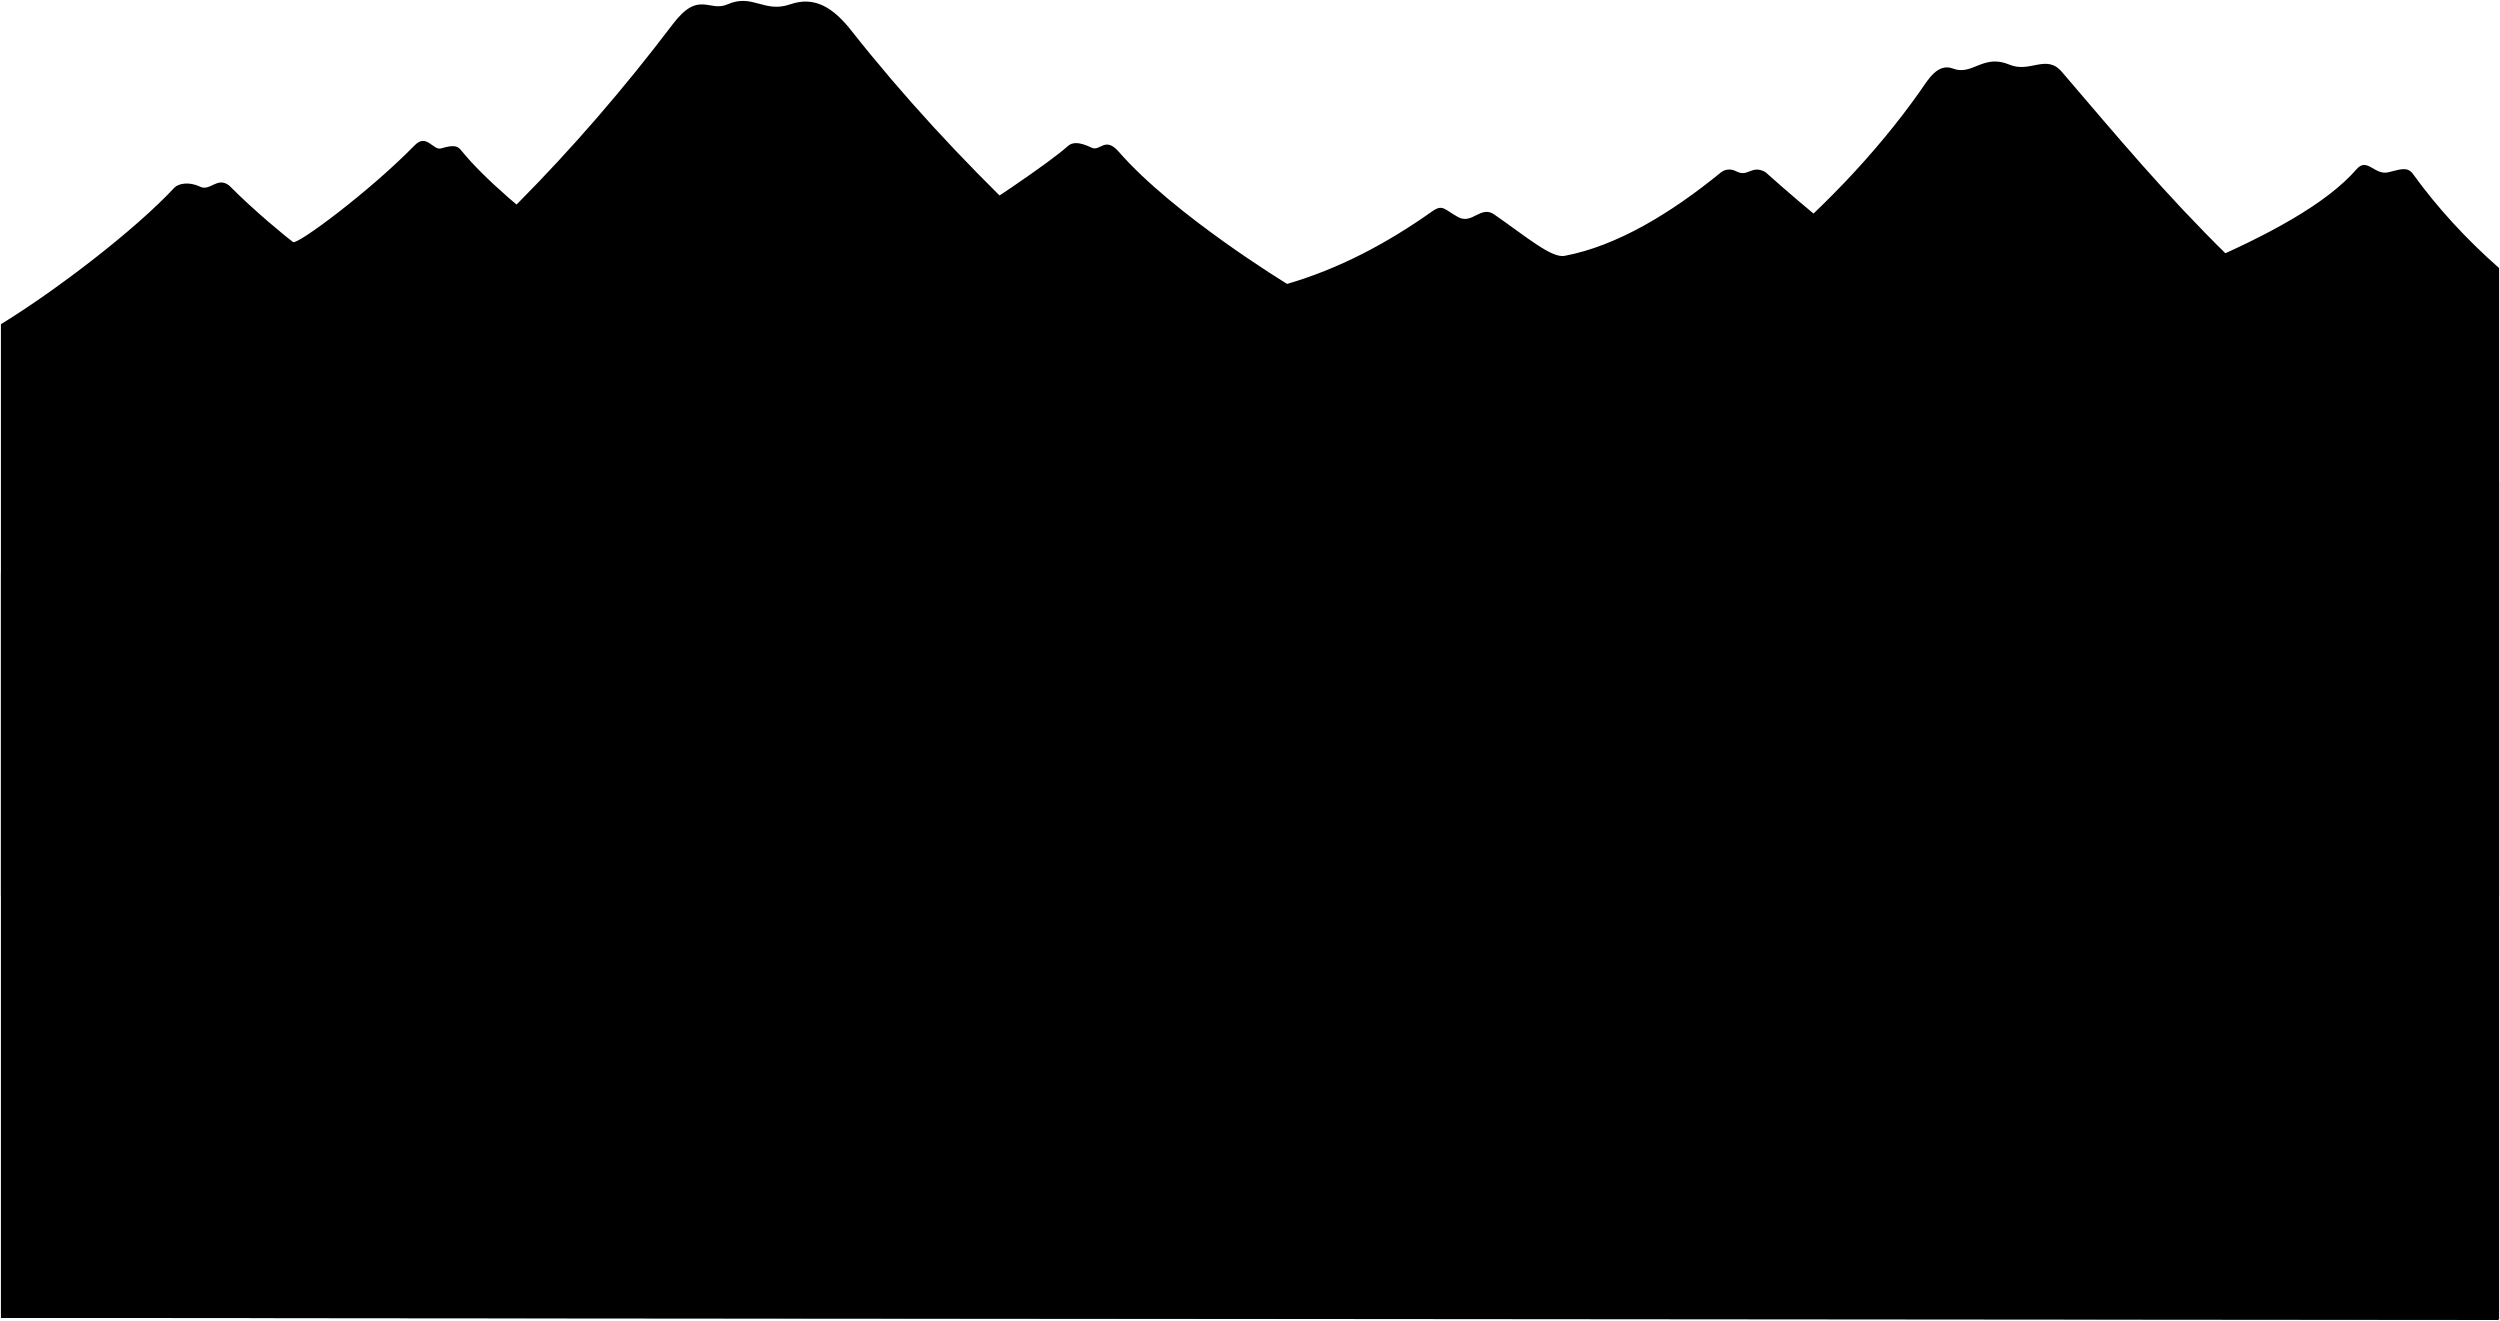
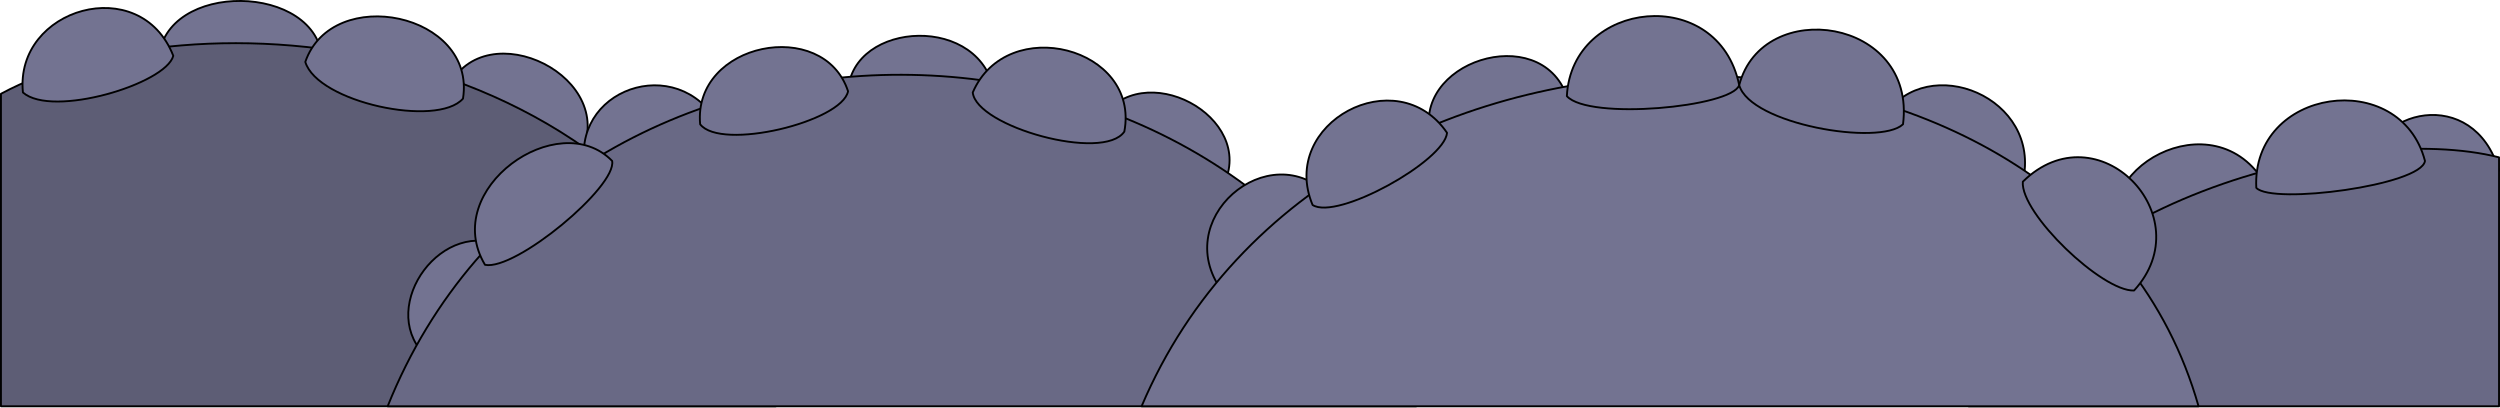
- <svg viewBox="0 0 1359.3 718.23">
-   <path class="oceanRockDarkest" d="M1358.8,145.75c-17.79-15.68-33.52-32.75-46.86-51.2-3.15-4.37-7.54-2.17-13.47-.85-7.45,1.66-11.42-8.32-17.13-1.73-33.14,38.22-129.41,68.67-194.98,94.79-38.19-22.7-77.28-49.22-126.52-93.23-7.62-4.14-9.22,3.07-15.84-.39-3.51-1.83-6.62-.77-8.32,.62-27.44,22.38-56.58,39.97-84.95,45.35-7.03,1.33-19.98-9.73-38.23-22.47-7.4-5.17-11.98,5.58-19.66,1.41-7.53-4.09-8.34-7.24-14.17-3.11-24.91,17.66-51.12,31.37-78.84,39.43,0,0-61.57-37.48-91.55-71.87-7.46-8.56-10.09,0-14.7-2.19-6.87-3.27-10.52-3.14-13.14-.75-17.91,16.39-140.53,96.44-183.55,108.73-53.27-26.12-122.07-76.77-146.09-106.48-1.85-2.29-3.58-3.33-10.93-1.13-4.39,1.32-7.9-8.34-14.36-1.72-24.42,25.02-63.87,54.36-66.19,52.65-3.28-2.42-21.18-17.02-34.69-30.72-6.56-5.07-10.3,3.27-15.78,.64-6.21-2.98-11.97-1.71-14.08,.56C73.46,124.99,30.88,157.64,.5,176.28V487.03H1358.8V145.75Z" />
-   <path class="oceanRockDarker" d="M1358.8,261.65c-137.6-101.7-176.6-151.24-237.78-222.63-8.42-9.82-17.25,.87-28.47-3.88-14.24-6.03-20.15,6.17-30.62,2.16-8.53-3.27-13.76,6.34-18.11,12.51C849.2,325.42,239.2,424.42,.5,716.58l1358.3,.72V261.65Z" />
-   <path class="oceanRockDark" d="M1358.8,717.73L.5,716.58V311.42C139.2,236.42,257.2,156.42,365.81,13.14c14.17-18.69,19.7-6.34,29.76-10.78,13.63-6.02,19.9,4.92,34.07,0,13.34-4.63,23.42,1.81,33.21,14.23,225.34,285.82,664.77,464.54,895.94,701.13Z" />
-   <g class="flatRedDark">
-     <path d="M377.51,14.47c7.99,6.86,25.41-2.48,38.4,.79,10.73,2.7,27.4,2.5,33.62-2.17,2.21-1.66-8.24-3.36-15.55-1.95-9.47,1.83-22.74-3.41-34.08-.41-10.32,2.72-29.8-2.63-22.38,3.75Z" />
-     <path d="M1114.1,47.21c-7.62,5.4-20.01-2.41-30.25,.9-8.46,2.73-22.11,3.07-26.47-2.07-1.92-2.26,11.94-.8,17.06-2.26,7.37-2.1,17.2,1.97,25.02,0,8.3-2.09,17.68,1.29,14.65,3.44Z" />
+ <svg xmlns="http://www.w3.org/2000/svg" id="presence" viewBox="0 0 1321.23 215.23">
+   <defs>
+     <style>
+       .cls-1 {
+         fill: #5d5d75;
+       }
+ 
+       .cls-1, .cls-2, .cls-3 {
+         stroke: #000;
+         stroke-linecap: round;
+         stroke-linejoin: round;
+       }
+ 
+       .cls-2 {
+         fill: #737391;
+       }
+ 
+       .cls-3 {
+         fill: #696985;
+       }
+     </style>
+   </defs>
+   <path class="cls-2" d="m170.4,32.08c-1.94-41.35-83.98-42.64-86.57-.65l86.57.65Z" />
+   <path class="cls-2" d="m236.94,46.29c19.38-40.7,92.38-5.17,69.13,36.82l-69.13-36.82Z" />
+   <path class="cls-2" d="m377.78,62.44c-23.9-35.53-80.75-12.27-67.19,31.66l67.19-31.66Z" />
+   <path class="cls-2" d="m448.19,48.23c1.94-37.47,71.71-41.35,77.52,1.94l-77.52-1.94Z" />
+   <path class="cls-2" d="m646.53,97.98c18.09-36.18-43.28-69.13-65.25-34.24l65.25,34.24Z" />
+   <path class="cls-2" d="m828.07,50.81c-14.21-40.05-83.34-18.09-71.71,22.61l71.71-22.61Z" />
+   <path class="cls-2" d="m1069.04,96.04c10.34-44.58-50.39-69.13-73-34.89l73,34.89Z" />
+   <path class="cls-2" d="m1197.6,97.98c-27.13-47.81-97.55-7.11-75.59,31.01l75.59-31.01Z" />
+   <path class="cls-2" d="m1251.87,90.87c.65-32.95,55.56-46.51,68.86-.65l-68.86.65Z" />
+   <path id="dullIndigoDark" class="cls-1" d="m410,214.73C338.95,8.24,98.68-3.39.5,49.57v165.15h409.5Z" />
+   <path class="cls-2" d="m267.3,130.92c-32.95-17.44-67.83,30.36-43.28,56.21l43.28-56.21Z" />
+   <g id="dullIndigoMediumDark">
+     <path class="cls-3" d="m204.87,214.73c94.04-234.91,449.28-232.33,543.58,0H204.87Z" />
+     <path class="cls-3" d="m1040.4,214.73c32.3-108.31,204.11-150.94,280.32-131.57v131.57s-280.32,0-280.32,0Z" />
  </g>
+   <path class="cls-2" d="m647.17,155.47c-31.01-38.76,23.9-85.28,55.56-51.68l-55.56,51.68Z" />
+   <path id="dullIndigoMedium" class="cls-2" d="m603.32,214.73c100.47-236.94,493.37-229.44,558.6,0h-558.6Z" />
+   <path class="cls-2" d="m12.12,48.88C7.6,4.3,74.14-15.08,91.58,29.5c-3.88,14.86-63.96,32.95-79.46,19.38Z" />
+   <path class="cls-2" d="m244.69,52.11c7.11-45.22-69.13-60.73-83.34-19.38,6.46,21.32,69.77,34.89,83.34,19.38Z" />
+   <path class="cls-2" d="m323.51,85.05c-28.43-29.07-91.09,14.86-67.19,54.91,16.15,3.23,69.77-41.35,67.19-54.91Z" />
+   <path class="cls-2" d="m370.02,65.67c-3.88-43.28,65.25-56.85,78.17-17.44-3.23,16.15-67.19,31.66-78.17,17.44Z" />
+   <path class="cls-2" d="m594.2,69.55c8.4-44.58-62.02-62.67-80.11-20.67,1.94,18.09,69.13,36.82,80.11,20.67Z" />
+   <path class="cls-2" d="m764.75,70.2c-1.29,14.86-58.14,46.51-71.06,38.12-18.09-43.28,44.58-76.88,71.06-38.12Z" />
+   <path class="cls-2" d="m919.16,45c-10.98-53.62-88.51-45.22-91.09,5.81,11.63,12.92,87.22,5.81,91.09-5.81Z" />
+   <path class="cls-2" d="m1005.73,65.67c7.11-56.21-74.29-67.83-86.57-20.67,5.81,20.67,74.29,32.3,86.57,20.67Z" />
+   <path class="cls-2" d="m1069.04,96.04c-1.29,16.8,41.99,58.14,58.79,57.5,36.18-39.41-19.38-96.26-58.79-57.5Z" />
+   <path class="cls-2" d="m1192.43,99.27c-2.58-52.98,76.23-63.96,89.15-14.21-1.94,12.92-80.75,23.26-89.15,14.21Z" />
</svg>
